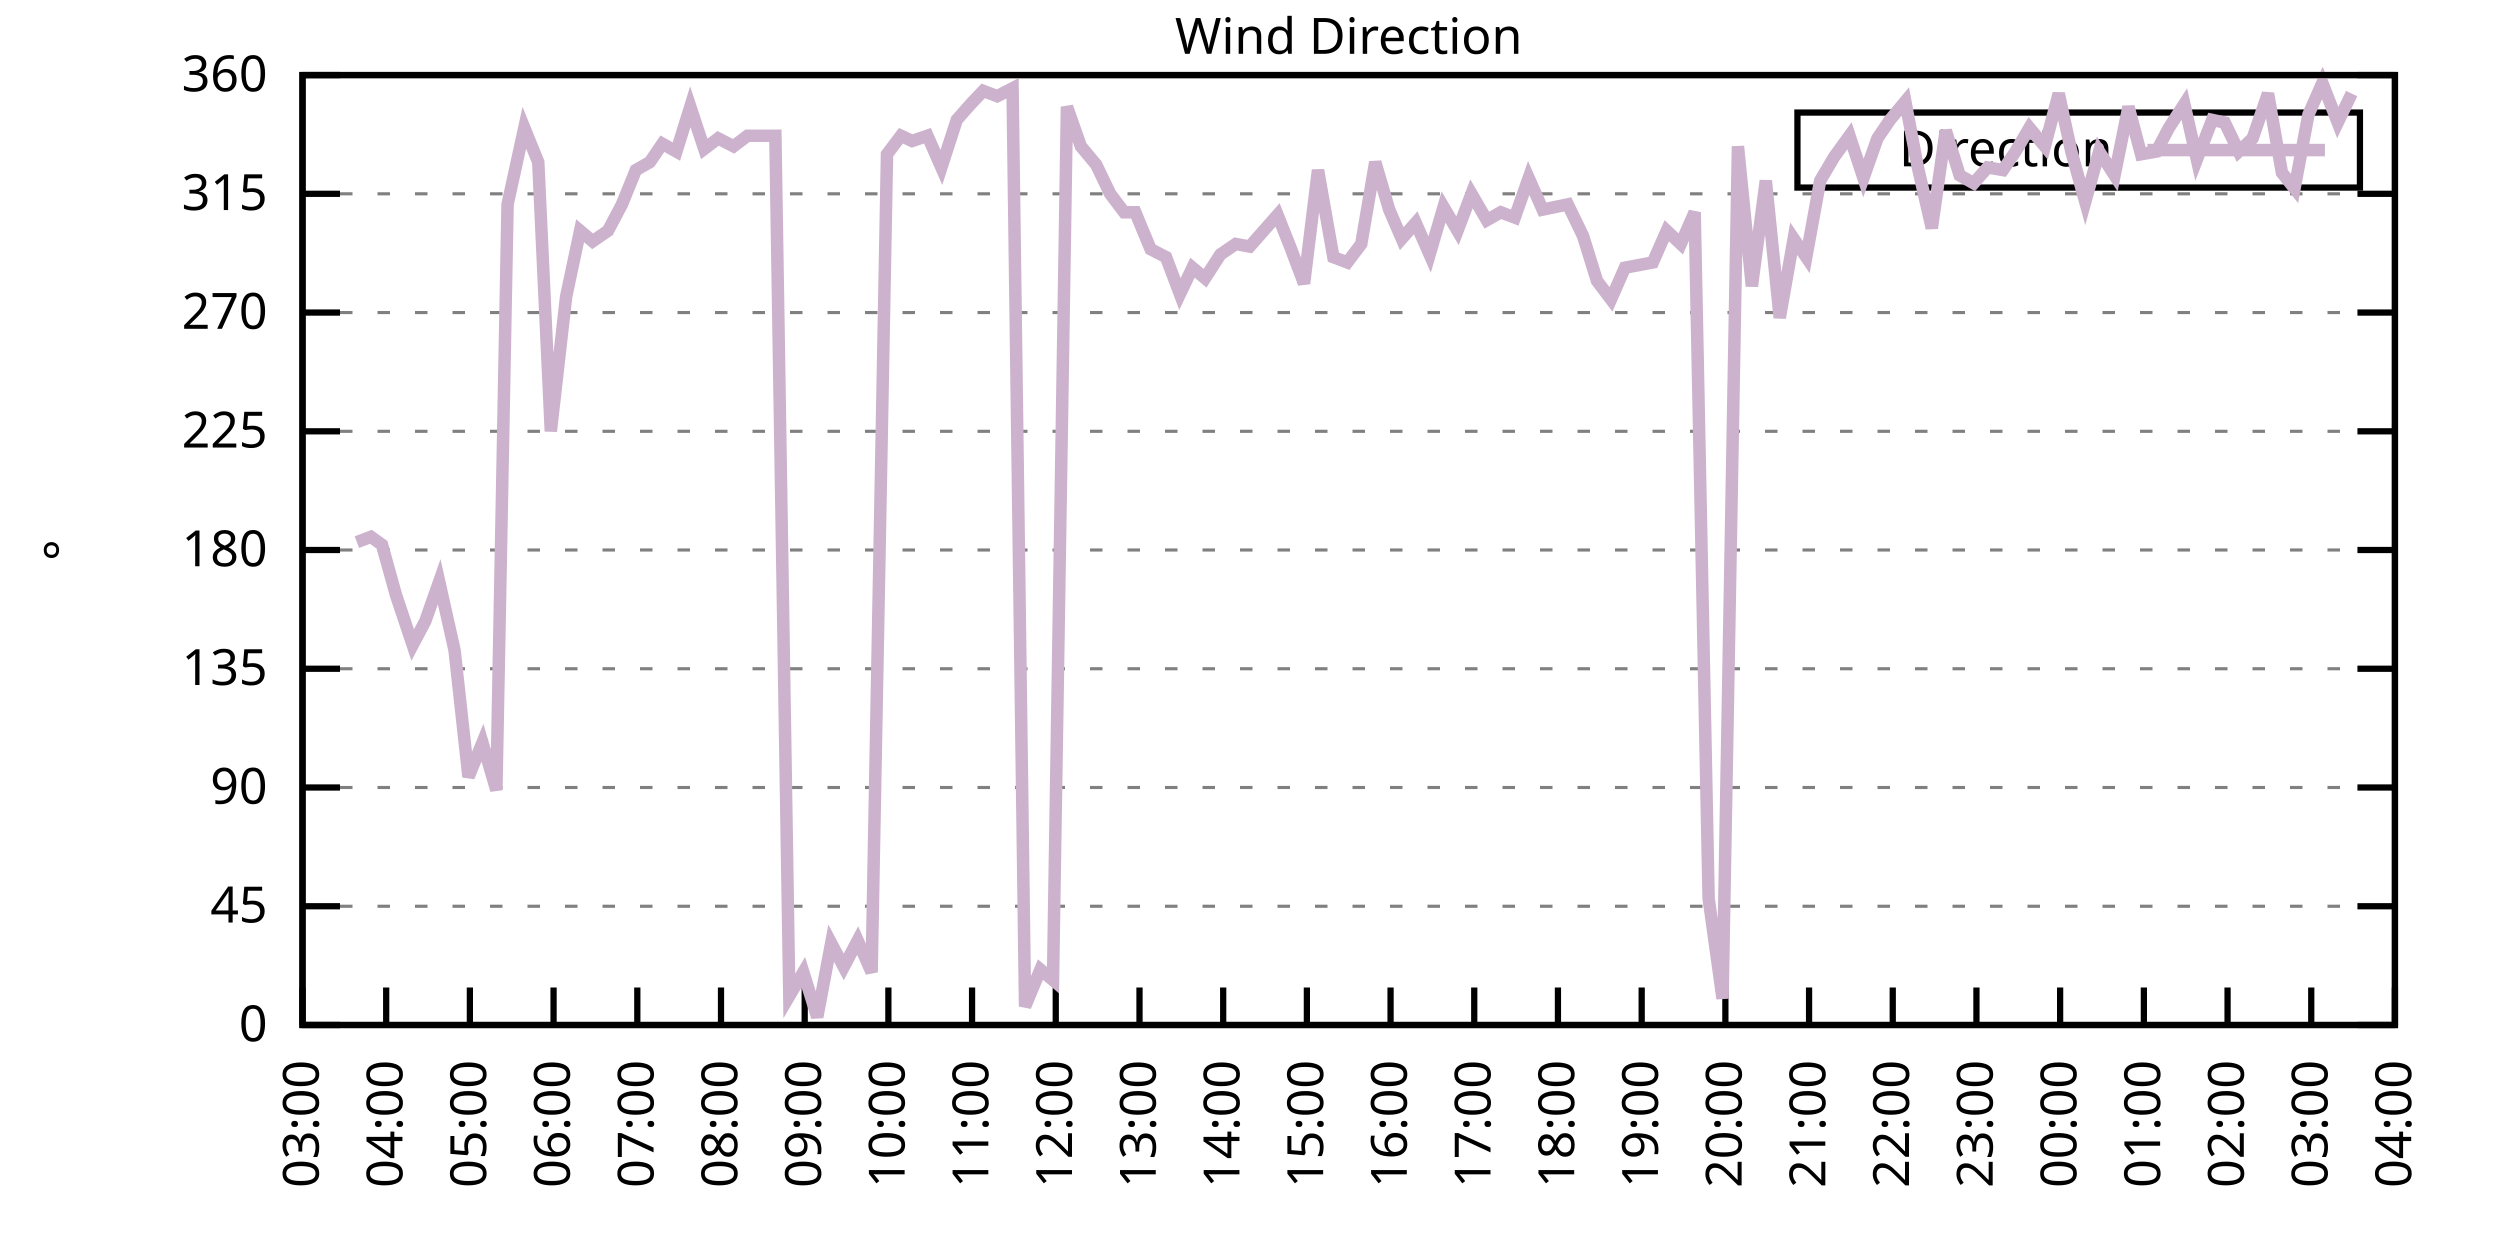
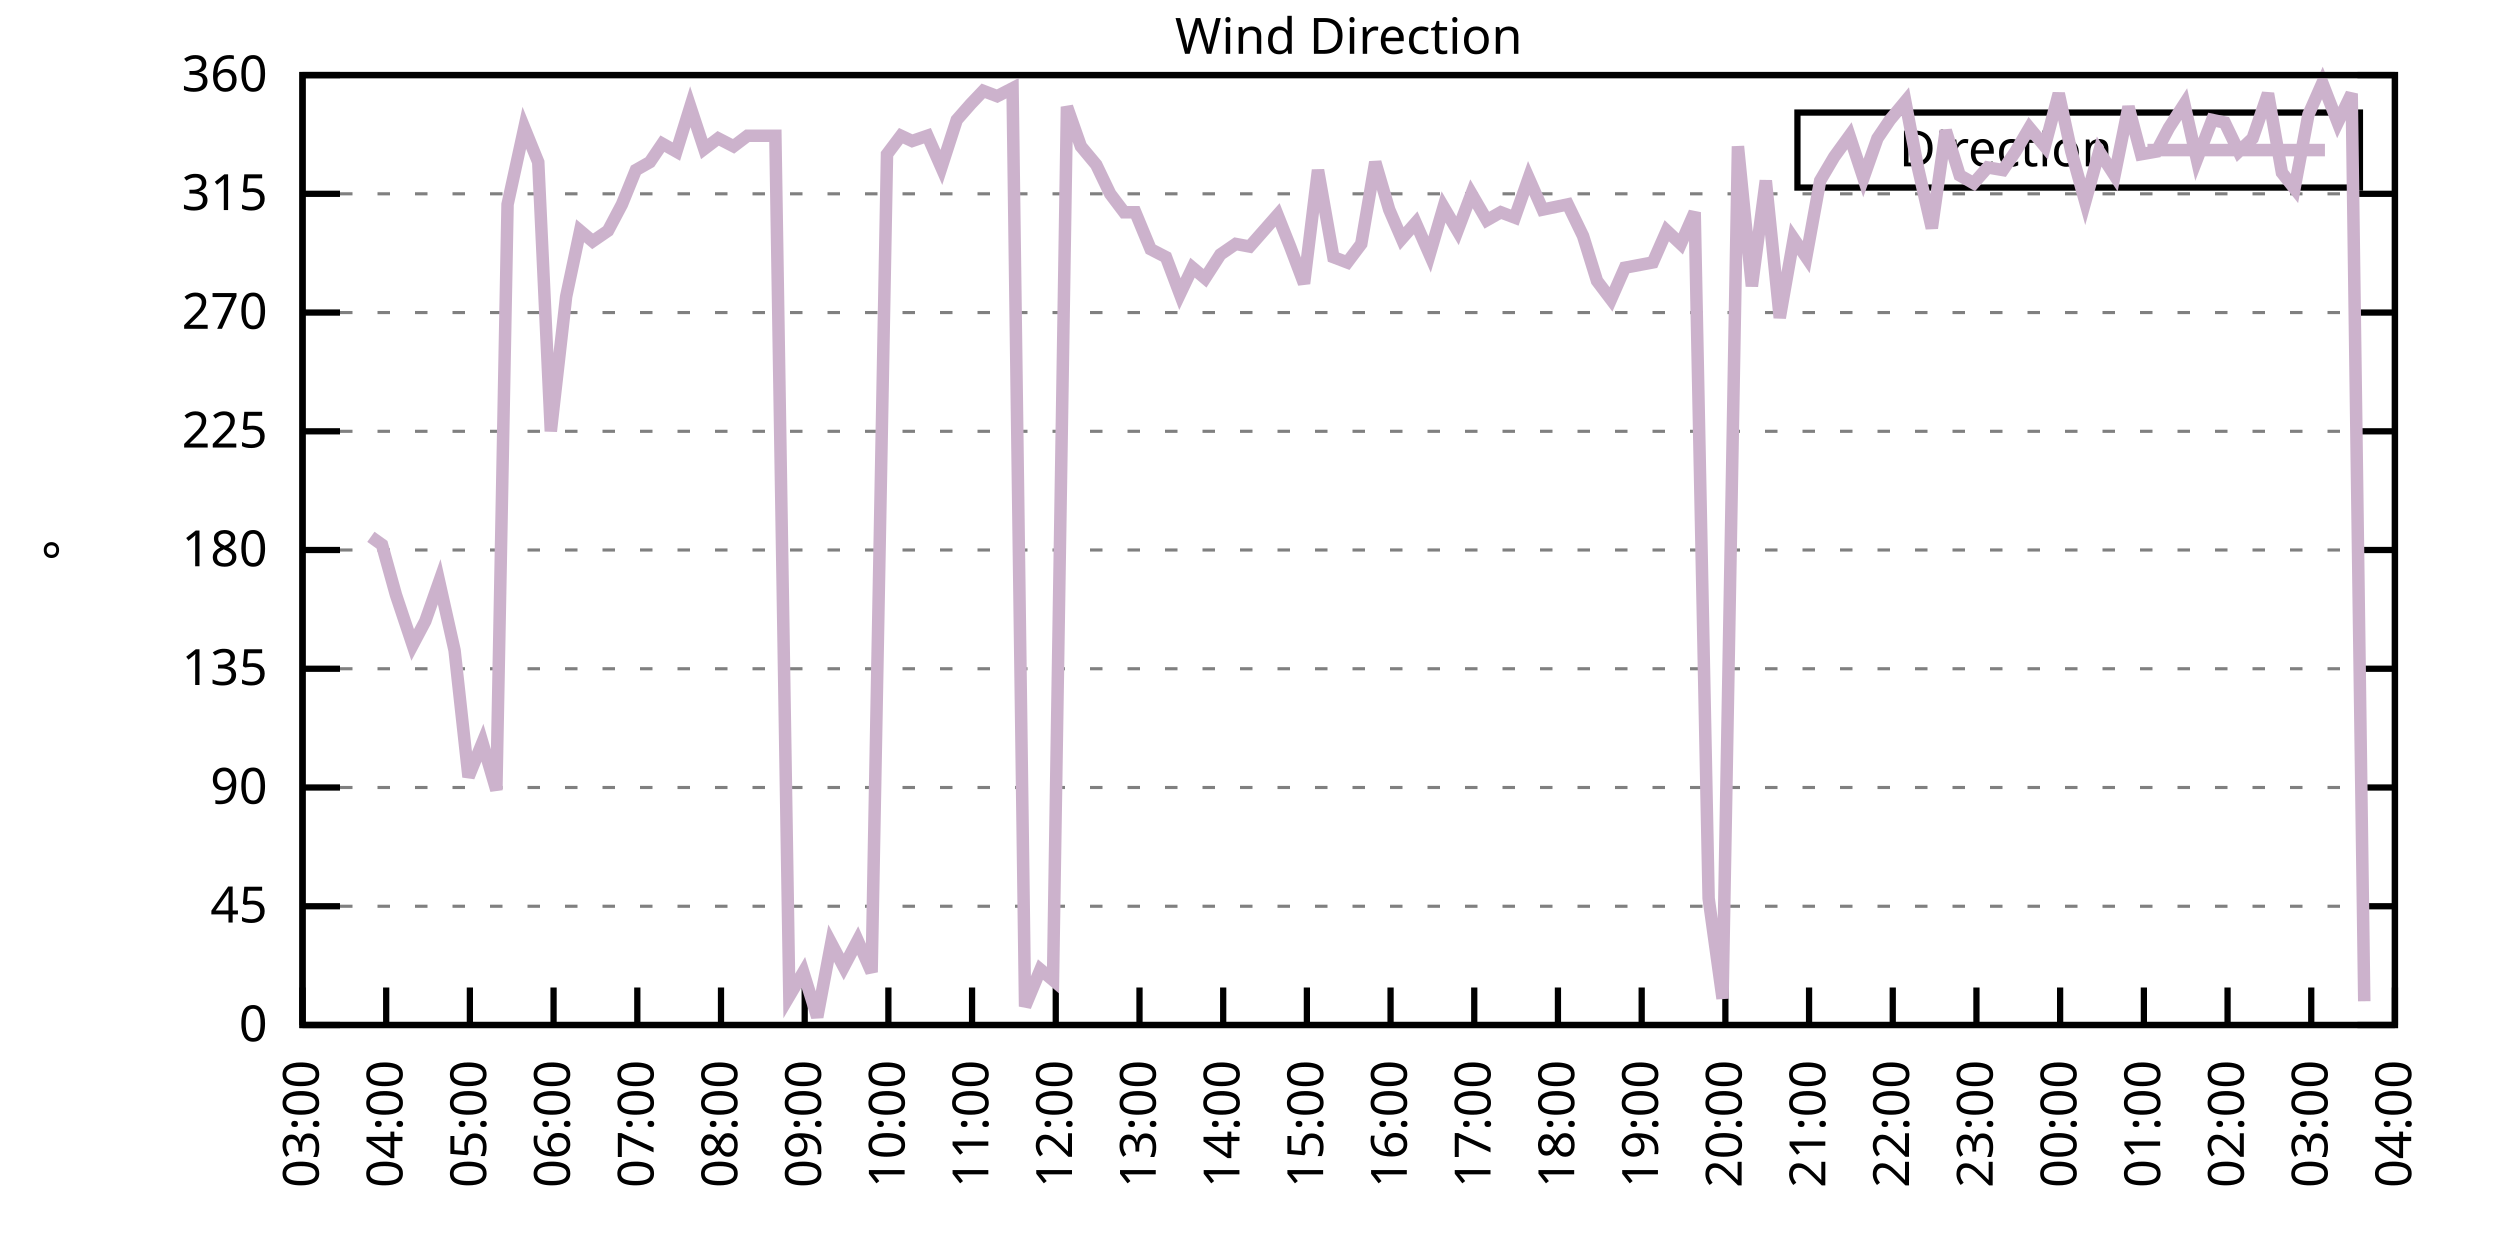
<svg xmlns="http://www.w3.org/2000/svg" xmlns:xlink="http://www.w3.org/1999/xlink" width="400" height="200" viewBox="0 0 400 200">
  <g id="gnuplot_canvas">
    <rect x="0" y="0" width="400" height="200" fill="none" />
    <defs>
      <circle id="gpDot" r="0.5" stroke-width="0.5" stroke="currentColor" />
      <path id="gpPt0" stroke-width="0.333" stroke="currentColor" d="M-1,0 h2 M0,-1 v2" />
      <path id="gpPt1" stroke-width="0.333" stroke="currentColor" d="M-1,-1 L1,1 M1,-1 L-1,1" />
      <path id="gpPt2" stroke-width="0.333" stroke="currentColor" d="M-1,0 L1,0 M0,-1 L0,1 M-1,-1 L1,1 M-1,1 L1,-1" />
      <rect id="gpPt3" stroke-width="0.333" stroke="currentColor" x="-1" y="-1" width="2" height="2" />
      <rect id="gpPt4" stroke-width="0.333" stroke="currentColor" fill="currentColor" x="-1" y="-1" width="2" height="2" />
      <circle id="gpPt5" stroke-width="0.333" stroke="currentColor" cx="0" cy="0" r="1" />
      <use xlink:href="#gpPt5" id="gpPt6" fill="currentColor" stroke="none" />
      <path id="gpPt7" stroke-width="0.333" stroke="currentColor" d="M0,-1.33 L-1.33,0.67 L1.33,0.67 z" />
      <use xlink:href="#gpPt7" id="gpPt8" fill="currentColor" stroke="none" />
      <use xlink:href="#gpPt7" id="gpPt9" stroke="currentColor" transform="rotate(180)" />
      <use xlink:href="#gpPt9" id="gpPt10" fill="currentColor" stroke="none" />
      <use xlink:href="#gpPt3" id="gpPt11" stroke="currentColor" transform="rotate(45)" />
      <use xlink:href="#gpPt11" id="gpPt12" fill="currentColor" stroke="none" />
      <path id="gpPt13" stroke-width="0.333" stroke="currentColor" d="M0,1.330 L1.265,0.411 L0.782,-1.067 L-0.782,-1.076 L-1.265,0.411 z" />
      <use xlink:href="#gpPt13" id="gpPt14" fill="currentColor" stroke="none" />
      <filter id="textbox" filterUnits="objectBoundingBox" x="0" y="0" height="1" width="1">
        <feFlood flood-color="white" flood-opacity="1" result="bgnd" />
        <feComposite in="SourceGraphic" in2="bgnd" operator="atop" />
      </filter>
      <filter id="greybox" filterUnits="objectBoundingBox" x="0" y="0" height="1" width="1">
        <feFlood flood-color="lightgrey" flood-opacity="1" result="grey" />
        <feComposite in="SourceGraphic" in2="grey" operator="atop" />
      </filter>
    </defs>
    <g fill="none" color="white" stroke="currentColor" stroke-width="1.00" stroke-linecap="butt" stroke-linejoin="miter">
</g>
    <g fill="none" color="black" stroke="currentColor" stroke-width="1.00" stroke-linecap="butt" stroke-linejoin="miter">
      <g stroke="none" shape-rendering="crispEdges">
        <polygon fill="rgb(255, 255, 255)" points="48.40,164.00 383.18,164.00 383.18,12.02 48.40,12.02 " />
      </g>
    </g>
    <g fill="none" color="black" stroke="currentColor" stroke-width="1.00" stroke-linecap="butt" stroke-linejoin="miter">
</g>
    <g fill="none" color="black" stroke="black" stroke-width="0.50" stroke-linecap="butt" stroke-linejoin="miter">
</g>
    <g fill="none" color="gray" stroke="currentColor" stroke-width="0.50" stroke-linecap="butt" stroke-linejoin="miter">
      <path stroke="gray" stroke-dasharray="2,4" class="gridline" d="M48.40,164.00 L383.19,164.00  " />
    </g>
    <g fill="none" color="gray" stroke="gray" stroke-width="1.00" stroke-linecap="butt" stroke-linejoin="miter">
</g>
    <g fill="none" color="black" stroke="currentColor" stroke-width="1.00" stroke-linecap="butt" stroke-linejoin="miter">
      <path stroke="black" d="M48.40,164.00 L54.40,164.00 M383.19,164.00 L377.19,164.00  " />
      <g transform="translate(42.80,166.60)" stroke="none" fill="black" font-family="Sans" font-size="8.00" text-anchor="end">
        <text>
          <tspan font-family="Sans"> 0</tspan>
        </text>
      </g>
    </g>
    <g fill="none" color="black" stroke="currentColor" stroke-width="1.00" stroke-linecap="butt" stroke-linejoin="miter">
</g>
    <g fill="none" color="black" stroke="black" stroke-width="0.50" stroke-linecap="butt" stroke-linejoin="miter">
</g>
    <g fill="none" color="gray" stroke="currentColor" stroke-width="0.50" stroke-linecap="butt" stroke-linejoin="miter">
      <path stroke="gray" stroke-dasharray="2,4" class="gridline" d="M48.40,145.00 L383.19,145.00  " />
    </g>
    <g fill="none" color="gray" stroke="gray" stroke-width="1.00" stroke-linecap="butt" stroke-linejoin="miter">
</g>
    <g fill="none" color="black" stroke="currentColor" stroke-width="1.00" stroke-linecap="butt" stroke-linejoin="miter">
      <path stroke="black" d="M48.40,145.00 L54.40,145.00 M383.19,145.00 L377.19,145.00  " />
      <g transform="translate(42.80,147.60)" stroke="none" fill="black" font-family="Sans" font-size="8.00" text-anchor="end">
        <text>
          <tspan font-family="Sans"> 45</tspan>
        </text>
      </g>
    </g>
    <g fill="none" color="black" stroke="currentColor" stroke-width="1.00" stroke-linecap="butt" stroke-linejoin="miter">
</g>
    <g fill="none" color="black" stroke="black" stroke-width="0.50" stroke-linecap="butt" stroke-linejoin="miter">
</g>
    <g fill="none" color="gray" stroke="currentColor" stroke-width="0.50" stroke-linecap="butt" stroke-linejoin="miter">
      <path stroke="gray" stroke-dasharray="2,4" class="gridline" d="M48.40,126.00 L383.19,126.00  " />
    </g>
    <g fill="none" color="gray" stroke="gray" stroke-width="1.00" stroke-linecap="butt" stroke-linejoin="miter">
</g>
    <g fill="none" color="black" stroke="currentColor" stroke-width="1.00" stroke-linecap="butt" stroke-linejoin="miter">
      <path stroke="black" d="M48.40,126.00 L54.40,126.00 M383.19,126.00 L377.19,126.00  " />
      <g transform="translate(42.80,128.60)" stroke="none" fill="black" font-family="Sans" font-size="8.00" text-anchor="end">
        <text>
          <tspan font-family="Sans"> 90</tspan>
        </text>
      </g>
    </g>
    <g fill="none" color="black" stroke="currentColor" stroke-width="1.00" stroke-linecap="butt" stroke-linejoin="miter">
</g>
    <g fill="none" color="black" stroke="black" stroke-width="0.50" stroke-linecap="butt" stroke-linejoin="miter">
</g>
    <g fill="none" color="gray" stroke="currentColor" stroke-width="0.50" stroke-linecap="butt" stroke-linejoin="miter">
      <path stroke="gray" stroke-dasharray="2,4" class="gridline" d="M48.40,107.00 L383.19,107.00  " />
    </g>
    <g fill="none" color="gray" stroke="gray" stroke-width="1.00" stroke-linecap="butt" stroke-linejoin="miter">
</g>
    <g fill="none" color="black" stroke="currentColor" stroke-width="1.00" stroke-linecap="butt" stroke-linejoin="miter">
      <path stroke="black" d="M48.40,107.00 L54.40,107.00 M383.19,107.00 L377.19,107.00  " />
      <g transform="translate(42.80,109.60)" stroke="none" fill="black" font-family="Sans" font-size="8.00" text-anchor="end">
        <text>
          <tspan font-family="Sans"> 135</tspan>
        </text>
      </g>
    </g>
    <g fill="none" color="black" stroke="currentColor" stroke-width="1.00" stroke-linecap="butt" stroke-linejoin="miter">
</g>
    <g fill="none" color="black" stroke="black" stroke-width="0.50" stroke-linecap="butt" stroke-linejoin="miter">
</g>
    <g fill="none" color="gray" stroke="currentColor" stroke-width="0.50" stroke-linecap="butt" stroke-linejoin="miter">
      <path stroke="gray" stroke-dasharray="2,4" class="gridline" d="M48.40,88.00 L383.19,88.00  " />
    </g>
    <g fill="none" color="gray" stroke="gray" stroke-width="1.00" stroke-linecap="butt" stroke-linejoin="miter">
</g>
    <g fill="none" color="black" stroke="currentColor" stroke-width="1.00" stroke-linecap="butt" stroke-linejoin="miter">
      <path stroke="black" d="M48.40,88.00 L54.40,88.00 M383.19,88.00 L377.19,88.00  " />
      <g transform="translate(42.80,90.60)" stroke="none" fill="black" font-family="Sans" font-size="8.00" text-anchor="end">
        <text>
          <tspan font-family="Sans"> 180</tspan>
        </text>
      </g>
    </g>
    <g fill="none" color="black" stroke="currentColor" stroke-width="1.00" stroke-linecap="butt" stroke-linejoin="miter">
</g>
    <g fill="none" color="black" stroke="black" stroke-width="0.50" stroke-linecap="butt" stroke-linejoin="miter">
</g>
    <g fill="none" color="gray" stroke="currentColor" stroke-width="0.50" stroke-linecap="butt" stroke-linejoin="miter">
      <path stroke="gray" stroke-dasharray="2,4" class="gridline" d="M48.40,69.01 L383.19,69.01  " />
    </g>
    <g fill="none" color="gray" stroke="gray" stroke-width="1.00" stroke-linecap="butt" stroke-linejoin="miter">
</g>
    <g fill="none" color="black" stroke="currentColor" stroke-width="1.00" stroke-linecap="butt" stroke-linejoin="miter">
      <path stroke="black" d="M48.40,69.01 L54.40,69.01 M383.19,69.01 L377.19,69.01  " />
      <g transform="translate(42.80,71.61)" stroke="none" fill="black" font-family="Sans" font-size="8.00" text-anchor="end">
        <text>
          <tspan font-family="Sans"> 225</tspan>
        </text>
      </g>
    </g>
    <g fill="none" color="black" stroke="currentColor" stroke-width="1.00" stroke-linecap="butt" stroke-linejoin="miter">
</g>
    <g fill="none" color="black" stroke="black" stroke-width="0.50" stroke-linecap="butt" stroke-linejoin="miter">
</g>
    <g fill="none" color="gray" stroke="currentColor" stroke-width="0.50" stroke-linecap="butt" stroke-linejoin="miter">
      <path stroke="gray" stroke-dasharray="2,4" class="gridline" d="M48.40,50.01 L383.19,50.01  " />
    </g>
    <g fill="none" color="gray" stroke="gray" stroke-width="1.00" stroke-linecap="butt" stroke-linejoin="miter">
</g>
    <g fill="none" color="black" stroke="currentColor" stroke-width="1.00" stroke-linecap="butt" stroke-linejoin="miter">
      <path stroke="black" d="M48.40,50.01 L54.40,50.01 M383.19,50.01 L377.19,50.01  " />
      <g transform="translate(42.80,52.61)" stroke="none" fill="black" font-family="Sans" font-size="8.00" text-anchor="end">
        <text>
          <tspan font-family="Sans"> 270</tspan>
        </text>
      </g>
    </g>
    <g fill="none" color="black" stroke="currentColor" stroke-width="1.00" stroke-linecap="butt" stroke-linejoin="miter">
</g>
    <g fill="none" color="black" stroke="black" stroke-width="0.50" stroke-linecap="butt" stroke-linejoin="miter">
</g>
    <g fill="none" color="gray" stroke="currentColor" stroke-width="0.50" stroke-linecap="butt" stroke-linejoin="miter">
      <path stroke="gray" stroke-dasharray="2,4" class="gridline" d="M48.40,31.01 L383.19,31.01  " />
    </g>
    <g fill="none" color="gray" stroke="gray" stroke-width="1.00" stroke-linecap="butt" stroke-linejoin="miter">
</g>
    <g fill="none" color="black" stroke="currentColor" stroke-width="1.00" stroke-linecap="butt" stroke-linejoin="miter">
      <path stroke="black" d="M48.40,31.01 L54.40,31.01 M383.19,31.01 L377.19,31.01  " />
      <g transform="translate(42.80,33.61)" stroke="none" fill="black" font-family="Sans" font-size="8.00" text-anchor="end">
        <text>
          <tspan font-family="Sans"> 315</tspan>
        </text>
      </g>
    </g>
    <g fill="none" color="black" stroke="currentColor" stroke-width="1.00" stroke-linecap="butt" stroke-linejoin="miter">
</g>
    <g fill="none" color="black" stroke="black" stroke-width="0.50" stroke-linecap="butt" stroke-linejoin="miter">
</g>
    <g fill="none" color="gray" stroke="currentColor" stroke-width="0.50" stroke-linecap="butt" stroke-linejoin="miter">
      <path stroke="gray" stroke-dasharray="2,4" class="gridline" d="M48.40,12.01 L383.19,12.01  " />
    </g>
    <g fill="none" color="gray" stroke="gray" stroke-width="1.00" stroke-linecap="butt" stroke-linejoin="miter">
</g>
    <g fill="none" color="black" stroke="currentColor" stroke-width="1.00" stroke-linecap="butt" stroke-linejoin="miter">
      <path stroke="black" d="M48.40,12.01 L54.40,12.01 M383.19,12.01 L377.19,12.01  " />
      <g transform="translate(42.80,14.61)" stroke="none" fill="black" font-family="Sans" font-size="8.00" text-anchor="end">
        <text>
          <tspan font-family="Sans"> 360</tspan>
        </text>
      </g>
    </g>
    <g fill="none" color="black" stroke="currentColor" stroke-width="1.00" stroke-linecap="butt" stroke-linejoin="miter">
      <path stroke="black" d="M48.40,164.00 L48.40,158.00  " />
      <g transform="translate(51.00,169.60) rotate(270.00)" stroke="none" fill="black" font-family="Sans" font-size="8.00" text-anchor="end">
        <text>
          <tspan font-family="Sans">03:00</tspan>
        </text>
      </g>
    </g>
    <g fill="none" color="black" stroke="currentColor" stroke-width="1.00" stroke-linecap="butt" stroke-linejoin="miter">
      <path stroke="black" d="M61.79,164.00 L61.79,158.00  " />
      <g transform="translate(64.39,169.60) rotate(270.00)" stroke="none" fill="black" font-family="Sans" font-size="8.00" text-anchor="end">
        <text>
          <tspan font-family="Sans">04:00</tspan>
        </text>
      </g>
    </g>
    <g fill="none" color="black" stroke="currentColor" stroke-width="1.00" stroke-linecap="butt" stroke-linejoin="miter">
      <path stroke="black" d="M75.18,164.00 L75.18,158.00  " />
      <g transform="translate(77.78,169.60) rotate(270.00)" stroke="none" fill="black" font-family="Sans" font-size="8.00" text-anchor="end">
        <text>
          <tspan font-family="Sans">05:00</tspan>
        </text>
      </g>
    </g>
    <g fill="none" color="black" stroke="currentColor" stroke-width="1.00" stroke-linecap="butt" stroke-linejoin="miter">
      <path stroke="black" d="M88.57,164.00 L88.57,158.00  " />
      <g transform="translate(91.17,169.60) rotate(270.00)" stroke="none" fill="black" font-family="Sans" font-size="8.00" text-anchor="end">
        <text>
          <tspan font-family="Sans">06:00</tspan>
        </text>
      </g>
    </g>
    <g fill="none" color="black" stroke="currentColor" stroke-width="1.00" stroke-linecap="butt" stroke-linejoin="miter">
      <path stroke="black" d="M101.97,164.00 L101.97,158.00  " />
      <g transform="translate(104.57,169.60) rotate(270.00)" stroke="none" fill="black" font-family="Sans" font-size="8.00" text-anchor="end">
        <text>
          <tspan font-family="Sans">07:00</tspan>
        </text>
      </g>
    </g>
    <g fill="none" color="black" stroke="currentColor" stroke-width="1.00" stroke-linecap="butt" stroke-linejoin="miter">
      <path stroke="black" d="M115.36,164.00 L115.36,158.00  " />
      <g transform="translate(117.96,169.60) rotate(270.00)" stroke="none" fill="black" font-family="Sans" font-size="8.00" text-anchor="end">
        <text>
          <tspan font-family="Sans">08:00</tspan>
        </text>
      </g>
    </g>
    <g fill="none" color="black" stroke="currentColor" stroke-width="1.00" stroke-linecap="butt" stroke-linejoin="miter">
      <path stroke="black" d="M128.75,164.00 L128.75,158.00  " />
      <g transform="translate(131.35,169.60) rotate(270.00)" stroke="none" fill="black" font-family="Sans" font-size="8.00" text-anchor="end">
        <text>
          <tspan font-family="Sans">09:00</tspan>
        </text>
      </g>
    </g>
    <g fill="none" color="black" stroke="currentColor" stroke-width="1.00" stroke-linecap="butt" stroke-linejoin="miter">
      <path stroke="black" d="M142.14,164.00 L142.14,158.00  " />
      <g transform="translate(144.74,169.60) rotate(270.00)" stroke="none" fill="black" font-family="Sans" font-size="8.00" text-anchor="end">
        <text>
          <tspan font-family="Sans">10:00</tspan>
        </text>
      </g>
    </g>
    <g fill="none" color="black" stroke="currentColor" stroke-width="1.00" stroke-linecap="butt" stroke-linejoin="miter">
      <path stroke="black" d="M155.53,164.00 L155.53,158.00  " />
      <g transform="translate(158.13,169.60) rotate(270.00)" stroke="none" fill="black" font-family="Sans" font-size="8.00" text-anchor="end">
        <text>
          <tspan font-family="Sans">11:00</tspan>
        </text>
      </g>
    </g>
    <g fill="none" color="black" stroke="currentColor" stroke-width="1.00" stroke-linecap="butt" stroke-linejoin="miter">
      <path stroke="black" d="M168.92,164.00 L168.92,158.00  " />
      <g transform="translate(171.52,169.60) rotate(270.00)" stroke="none" fill="black" font-family="Sans" font-size="8.00" text-anchor="end">
        <text>
          <tspan font-family="Sans">12:00</tspan>
        </text>
      </g>
    </g>
    <g fill="none" color="black" stroke="currentColor" stroke-width="1.00" stroke-linecap="butt" stroke-linejoin="miter">
      <path stroke="black" d="M182.32,164.00 L182.32,158.00  " />
      <g transform="translate(184.92,169.60) rotate(270.00)" stroke="none" fill="black" font-family="Sans" font-size="8.00" text-anchor="end">
        <text>
          <tspan font-family="Sans">13:00</tspan>
        </text>
      </g>
    </g>
    <g fill="none" color="black" stroke="currentColor" stroke-width="1.00" stroke-linecap="butt" stroke-linejoin="miter">
      <path stroke="black" d="M195.71,164.00 L195.71,158.00  " />
      <g transform="translate(198.31,169.60) rotate(270.00)" stroke="none" fill="black" font-family="Sans" font-size="8.00" text-anchor="end">
        <text>
          <tspan font-family="Sans">14:00</tspan>
        </text>
      </g>
    </g>
    <g fill="none" color="black" stroke="currentColor" stroke-width="1.00" stroke-linecap="butt" stroke-linejoin="miter">
      <path stroke="black" d="M209.10,164.00 L209.10,158.00  " />
      <g transform="translate(211.70,169.60) rotate(270.00)" stroke="none" fill="black" font-family="Sans" font-size="8.00" text-anchor="end">
        <text>
          <tspan font-family="Sans">15:00</tspan>
        </text>
      </g>
    </g>
    <g fill="none" color="black" stroke="currentColor" stroke-width="1.00" stroke-linecap="butt" stroke-linejoin="miter">
      <path stroke="black" d="M222.49,164.00 L222.49,158.00  " />
      <g transform="translate(225.09,169.60) rotate(270.00)" stroke="none" fill="black" font-family="Sans" font-size="8.00" text-anchor="end">
        <text>
          <tspan font-family="Sans">16:00</tspan>
        </text>
      </g>
    </g>
    <g fill="none" color="black" stroke="currentColor" stroke-width="1.00" stroke-linecap="butt" stroke-linejoin="miter">
      <path stroke="black" d="M235.88,164.00 L235.88,158.00  " />
      <g transform="translate(238.48,169.60) rotate(270.00)" stroke="none" fill="black" font-family="Sans" font-size="8.00" text-anchor="end">
        <text>
          <tspan font-family="Sans">17:00</tspan>
        </text>
      </g>
    </g>
    <g fill="none" color="black" stroke="currentColor" stroke-width="1.00" stroke-linecap="butt" stroke-linejoin="miter">
      <path stroke="black" d="M249.27,164.00 L249.27,158.00  " />
      <g transform="translate(251.87,169.60) rotate(270.00)" stroke="none" fill="black" font-family="Sans" font-size="8.00" text-anchor="end">
        <text>
          <tspan font-family="Sans">18:00</tspan>
        </text>
      </g>
    </g>
    <g fill="none" color="black" stroke="currentColor" stroke-width="1.00" stroke-linecap="butt" stroke-linejoin="miter">
      <path stroke="black" d="M262.67,164.00 L262.67,158.00  " />
      <g transform="translate(265.27,169.60) rotate(270.00)" stroke="none" fill="black" font-family="Sans" font-size="8.00" text-anchor="end">
        <text>
          <tspan font-family="Sans">19:00</tspan>
        </text>
      </g>
    </g>
    <g fill="none" color="black" stroke="currentColor" stroke-width="1.00" stroke-linecap="butt" stroke-linejoin="miter">
      <path stroke="black" d="M276.06,164.00 L276.06,158.00  " />
      <g transform="translate(278.66,169.60) rotate(270.00)" stroke="none" fill="black" font-family="Sans" font-size="8.00" text-anchor="end">
        <text>
          <tspan font-family="Sans">20:00</tspan>
        </text>
      </g>
    </g>
    <g fill="none" color="black" stroke="currentColor" stroke-width="1.00" stroke-linecap="butt" stroke-linejoin="miter">
      <path stroke="black" d="M289.45,164.00 L289.45,158.00  " />
      <g transform="translate(292.05,169.60) rotate(270.00)" stroke="none" fill="black" font-family="Sans" font-size="8.00" text-anchor="end">
        <text>
          <tspan font-family="Sans">21:00</tspan>
        </text>
      </g>
    </g>
    <g fill="none" color="black" stroke="currentColor" stroke-width="1.00" stroke-linecap="butt" stroke-linejoin="miter">
      <path stroke="black" d="M302.84,164.00 L302.84,158.00  " />
      <g transform="translate(305.44,169.60) rotate(270.00)" stroke="none" fill="black" font-family="Sans" font-size="8.00" text-anchor="end">
        <text>
          <tspan font-family="Sans">22:00</tspan>
        </text>
      </g>
    </g>
    <g fill="none" color="black" stroke="currentColor" stroke-width="1.00" stroke-linecap="butt" stroke-linejoin="miter">
      <path stroke="black" d="M316.23,164.00 L316.23,158.00  " />
      <g transform="translate(318.83,169.60) rotate(270.00)" stroke="none" fill="black" font-family="Sans" font-size="8.00" text-anchor="end">
        <text>
          <tspan font-family="Sans">23:00</tspan>
        </text>
      </g>
    </g>
    <g fill="none" color="black" stroke="currentColor" stroke-width="1.00" stroke-linecap="butt" stroke-linejoin="miter">
      <path stroke="black" d="M329.62,164.00 L329.62,158.00  " />
      <g transform="translate(332.22,169.60) rotate(270.00)" stroke="none" fill="black" font-family="Sans" font-size="8.00" text-anchor="end">
        <text>
          <tspan font-family="Sans">00:00</tspan>
        </text>
      </g>
    </g>
    <g fill="none" color="black" stroke="currentColor" stroke-width="1.00" stroke-linecap="butt" stroke-linejoin="miter">
      <path stroke="black" d="M343.02,164.00 L343.02,158.00  " />
      <g transform="translate(345.62,169.60) rotate(270.00)" stroke="none" fill="black" font-family="Sans" font-size="8.00" text-anchor="end">
        <text>
          <tspan font-family="Sans">01:00</tspan>
        </text>
      </g>
    </g>
    <g fill="none" color="black" stroke="currentColor" stroke-width="1.00" stroke-linecap="butt" stroke-linejoin="miter">
      <path stroke="black" d="M356.41,164.00 L356.41,158.00  " />
      <g transform="translate(359.01,169.60) rotate(270.00)" stroke="none" fill="black" font-family="Sans" font-size="8.00" text-anchor="end">
        <text>
          <tspan font-family="Sans">02:00</tspan>
        </text>
      </g>
    </g>
    <g fill="none" color="black" stroke="currentColor" stroke-width="1.00" stroke-linecap="butt" stroke-linejoin="miter">
      <path stroke="black" d="M369.80,164.00 L369.80,158.00  " />
      <g transform="translate(372.40,169.60) rotate(270.00)" stroke="none" fill="black" font-family="Sans" font-size="8.00" text-anchor="end">
        <text>
          <tspan font-family="Sans">03:00</tspan>
        </text>
      </g>
    </g>
    <g fill="none" color="black" stroke="currentColor" stroke-width="1.00" stroke-linecap="butt" stroke-linejoin="miter">
      <path stroke="black" d="M383.19,164.00 L383.19,158.00  " />
      <g transform="translate(385.79,169.60) rotate(270.00)" stroke="none" fill="black" font-family="Sans" font-size="8.00" text-anchor="end">
        <text>
          <tspan font-family="Sans">04:00</tspan>
        </text>
      </g>
    </g>
    <g fill="none" color="black" stroke="currentColor" stroke-width="1.00" stroke-linecap="butt" stroke-linejoin="miter">
</g>
    <g fill="none" color="black" stroke="currentColor" stroke-width="1.00" stroke-linecap="butt" stroke-linejoin="miter">
      <path stroke="black" d="M48.40,12.01 L48.40,164.00 L383.19,164.00 L383.19,12.01 L48.40,12.01 Z  " />
    </g>
    <g fill="none" color="black" stroke="currentColor" stroke-width="1.00" stroke-linecap="butt" stroke-linejoin="miter">
</g>
    <g fill="none" color="black" stroke="currentColor" stroke-width="1.00" stroke-linecap="butt" stroke-linejoin="miter">
      <path stroke="black" d="M287.59,30.01 L287.59,18.01 L377.59,18.01 L377.59,30.01 L287.59,30.01 Z  " />
    </g>
    <g id="Wind_direction_plot_1">
      <g fill="none" color="white" stroke="black" stroke-width="2.00" stroke-linecap="butt" stroke-linejoin="miter">
</g>
      <g fill="none" color="black" stroke="currentColor" stroke-width="2.00" stroke-linecap="butt" stroke-linejoin="miter">
        <g transform="translate(337.99,26.61)" stroke="none" fill="black" font-family="Sans" font-size="8.00" text-anchor="end">
          <text>
            <tspan font-family="Sans">Direction</tspan>
          </text>
        </g>
      </g>
      <g fill="none" color="black" stroke="currentColor" stroke-width="2.00" stroke-linecap="butt" stroke-linejoin="miter">
-         <path stroke="rgb(204, 178, 204)" d="M343.59,24.01 L371.99,24.01 M57.10,86.74 L59.34,85.89 L61.12,87.16 L63.35,95.18 L66.03,103.20 L68.04,99.40   L70.27,93.07 L72.73,104.05 L74.96,124.31 L77.19,118.83 L79.42,126.42 L81.21,32.70 L83.89,20.45 L86.12,25.94   L88.13,69.01 L90.58,47.47 L92.82,36.92 L94.82,38.61 L97.28,36.92 L99.51,32.70 L101.74,27.21 L103.98,25.94   L105.98,22.99 L108.22,24.25 L110.45,17.08 L112.68,23.83 L114.91,22.14 L117.37,23.41 L119.60,21.72 L121.83,21.72   L124.06,21.72 L126.29,159.36 L128.53,155.56 L130.76,162.73 L132.99,150.91 L135.00,154.71 L137.23,150.49 L139.46,155.56   L141.92,24.68 L144.15,21.72 L145.94,22.56 L148.39,21.72 L150.62,26.79 L153.08,19.19 L155.31,16.65 L157.32,14.54   L159.55,15.39 L162.01,14.12 L164.01,161.04 L166.47,155.13 L168.48,156.82 L170.71,17.08 L172.94,23.41 L175.40,26.36   L177.63,31.01 L179.86,33.96 L181.65,33.96 L184.10,39.87 L186.56,41.14 L188.79,47.05 L190.80,42.83 L192.81,44.52   L195.26,40.72 L197.72,39.03 L199.95,39.45 L202.18,36.92 L204.41,34.39 L206.42,39.45 L208.65,45.36 L210.88,27.21   L213.34,41.14 L215.57,41.99 L217.80,39.03 L220.04,25.94 L222.27,33.54 L224.28,38.19 L226.51,35.65 L228.74,40.72   L230.97,33.12 L233.20,36.92 L235.44,31.01 L237.89,35.23 L240.12,33.96 L242.36,34.81 L244.59,28.48 L246.82,33.54   L248.83,33.12 L250.84,32.70 L253.29,37.76 L255.52,44.94 L257.76,47.90 L259.99,42.83 L262.22,42.41 L264.45,41.99   L266.68,36.92 L268.92,39.03 L271.15,33.96 L273.38,143.73 L275.61,159.78 L278.07,23.41 L280.30,45.79 L282.53,28.90   L284.76,50.85 L286.99,38.19 L289.00,41.14 L291.23,28.90 L293.47,25.10 L295.92,21.72 L298.15,28.48 L300.39,22.14   L302.39,19.19 L304.85,16.23 L306.86,26.79 L309.09,36.50 L311.32,20.88 L313.55,28.05 L315.79,29.32 L318.02,26.79   L320.47,27.21 L322.48,24.25 L324.71,20.45 L327.17,23.41 L329.40,14.97 L331.41,24.25 L333.64,32.28 L335.87,24.25   L338.33,28.05 L340.56,17.08 L342.57,24.68 L345.02,24.25 L347.03,20.45 L349.49,16.65 L351.50,25.52 L353.95,19.19   L355.96,19.61 L358.19,24.25 L360.42,22.14 L362.88,14.97 L365.11,27.63 L367.12,30.16 L369.35,18.34 L371.58,13.28   L374.04,19.61 L376.27,14.97  " />
+         <path stroke="rgb(204, 178, 204)" d="M343.59,24.01 L371.99,24.01 M59.34,85.89 L61.12,87.16 L63.35,95.18 L66.03,103.20 L68.04,99.40 L70.27,93.07   L72.73,104.05 L74.96,124.31 L77.19,118.83 L79.42,126.42 L81.21,32.70 L83.89,20.45 L86.12,25.94 L88.13,69.01   L90.58,47.47 L92.82,36.92 L94.82,38.61 L97.28,36.92 L99.51,32.70 L101.74,27.21 L103.98,25.94 L105.98,22.99   L108.22,24.25 L110.45,17.08 L112.68,23.83 L114.91,22.14 L117.37,23.41 L119.60,21.72 L121.83,21.72 L124.06,21.72   L126.29,159.36 L128.53,155.56 L130.76,162.73 L132.99,150.91 L135.00,154.71 L137.23,150.49 L139.46,155.56 L141.92,24.68   L144.15,21.72 L145.94,22.56 L148.39,21.72 L150.62,26.79 L153.08,19.19 L155.31,16.65 L157.32,14.54 L159.55,15.39   L162.01,14.12 L164.01,161.04 L166.47,155.13 L168.48,156.82 L170.71,17.08 L172.94,23.41 L175.40,26.36 L177.63,31.01   L179.86,33.96 L181.65,33.96 L184.10,39.87 L186.56,41.14 L188.79,47.05 L190.80,42.83 L192.81,44.52 L195.26,40.72   L197.72,39.03 L199.95,39.45 L202.18,36.92 L204.41,34.39 L206.42,39.45 L208.65,45.36 L210.88,27.21 L213.34,41.14   L215.57,41.99 L217.80,39.03 L220.04,25.94 L222.27,33.54 L224.28,38.19 L226.51,35.65 L228.74,40.72 L230.97,33.12   L233.20,36.92 L235.44,31.01 L237.89,35.23 L240.12,33.96 L242.36,34.81 L244.59,28.48 L246.82,33.54 L248.83,33.12   L250.84,32.70 L253.29,37.76 L255.52,44.94 L257.76,47.90 L259.99,42.83 L262.22,42.41 L264.45,41.99 L266.68,36.92   L268.92,39.03 L271.15,33.96 L273.38,143.73 L275.61,159.78 L278.07,23.41 L280.30,45.79 L282.53,28.90 L284.76,50.85   L286.99,38.19 L289.00,41.14 L291.23,28.90 L293.47,25.10 L295.92,21.72 L298.15,28.48 L300.39,22.14 L302.39,19.19   L304.85,16.23 L306.86,26.79 L309.09,36.50 L311.32,20.88 L313.55,28.05 L315.79,29.32 L318.02,26.79 L320.47,27.21   L322.48,24.25 L324.71,20.45 L327.17,23.41 L329.40,14.97 L331.41,24.25 L333.64,32.28 L335.87,24.25 L338.33,28.05   L340.56,17.08 L342.57,24.68 L345.02,24.25 L347.03,20.45 L349.49,16.65 L351.50,25.52 L353.95,19.19 L355.96,19.61   L358.19,24.25 L360.42,22.14 L362.88,14.97 L365.11,27.63 L367.12,30.16 L369.35,18.34 L371.58,13.28 L374.04,19.61   L376.27,14.97 L378.28,160.20  " />
      </g>
    </g>
    <g fill="none" color="black" stroke="currentColor" stroke-width="2.00" stroke-linecap="butt" stroke-linejoin="miter">
</g>
    <g fill="none" color="black" stroke="black" stroke-width="1.00" stroke-linecap="butt" stroke-linejoin="miter">
</g>
    <g fill="none" color="black" stroke="currentColor" stroke-width="1.00" stroke-linecap="butt" stroke-linejoin="miter">
      <path stroke="black" d="M48.40,12.01 L48.40,164.00 L383.19,164.00 L383.19,12.01 L48.40,12.01 Z  " />
      <g transform="translate(12.80,88.01) rotate(270.00)" stroke="none" fill="black" font-family="Sans" font-size="8.00" text-anchor="middle">
        <text>
          <tspan font-family="Sans">°</tspan>
        </text>
      </g>
    </g>
    <g fill="none" color="black" stroke="currentColor" stroke-width="1.00" stroke-linecap="butt" stroke-linejoin="miter">
</g>
    <g fill="none" color="black" stroke="currentColor" stroke-width="1.00" stroke-linecap="butt" stroke-linejoin="miter">
      <g transform="translate(215.79,8.61)" stroke="none" fill="black" font-family="Sans" font-size="8.00" text-anchor="middle">
        <text>
          <tspan font-family="Sans">Wind Direction</tspan>
        </text>
      </g>
    </g>
    <g fill="none" color="black" stroke="currentColor" stroke-width="1.00" stroke-linecap="butt" stroke-linejoin="miter">
</g>
  </g>
</svg>
